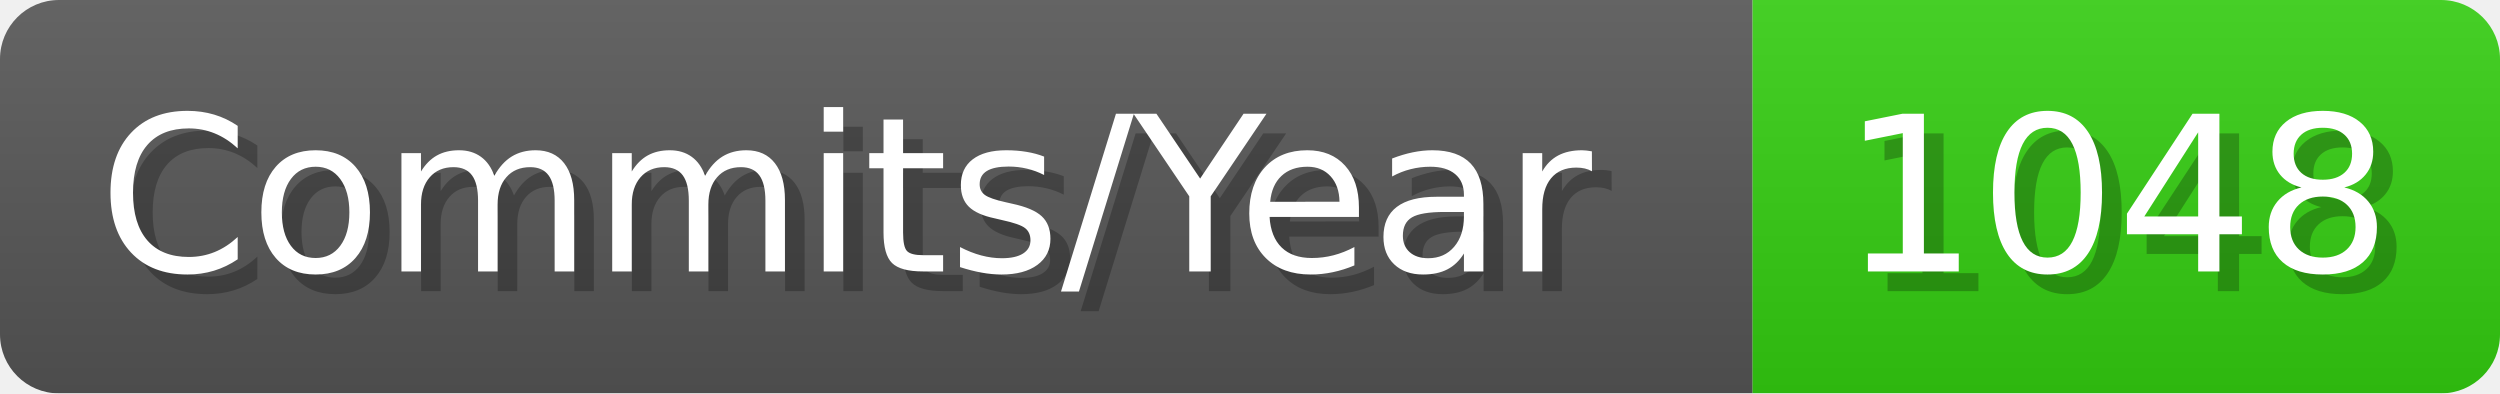
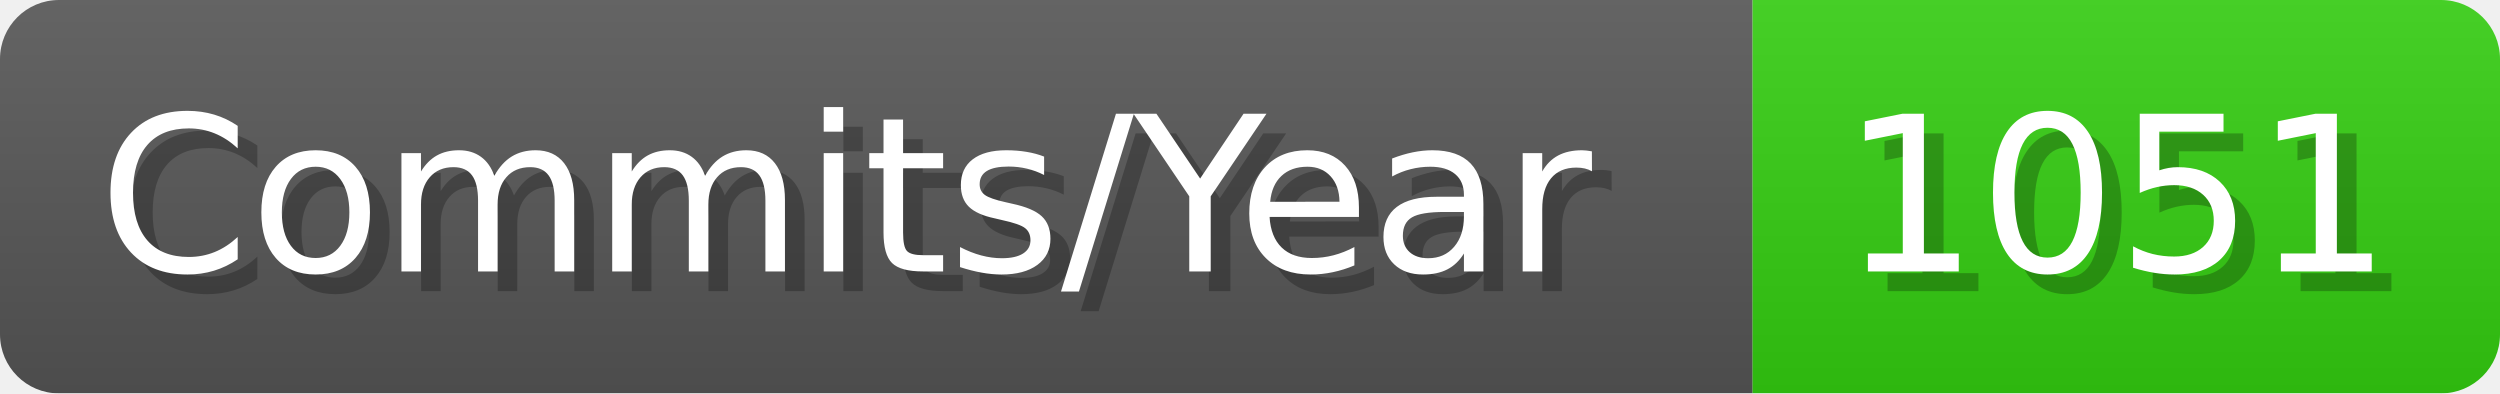
- <svg xmlns="http://www.w3.org/2000/svg" width="127.1" height="20" viewBox="0 0 1271 200" role="img" aria-label="Commits/Year: 1048">
+ <svg xmlns="http://www.w3.org/2000/svg" width="127.1" height="20" viewBox="0 0 1271 200" role="img" aria-label="Commits/Year: 1051">
  <linearGradient id="aUPdi" x2="0" y2="100%">
    <stop offset="0" stop-opacity=".1" stop-color="#EEE" />
    <stop offset="1" stop-opacity=".1" />
  </linearGradient>
  <mask id="WfAiQ">
    <rect width="1271" height="200" rx="30" fill="#FFF" />
  </mask>
  <g mask="url(#WfAiQ)">
    <rect width="891" height="200" fill="#555" />
    <rect width="380" height="200" fill="#3C1" x="891" />
    <rect width="1271" height="200" fill="url(#aUPdi)" />
  </g>
  <g aria-hidden="true" fill="#fff" text-anchor="start" font-family="Verdana,DejaVu Sans,sans-serif" font-size="110">
    <text x="60" y="148" textLength="791" fill="#000" opacity="0.25">Commits/Year</text>
    <text x="50" y="138" textLength="791">Commits/Year</text>
-     <text x="946" y="148" textLength="280" fill="#000" opacity="0.25">1048</text>
-     <text x="936" y="138" textLength="280">1048</text>
+     <text x="946" y="148" textLength="280" fill="#000" opacity="0.25">1051</text>
+     <text x="936" y="138" textLength="280">1051</text>
  </g>
</svg>
